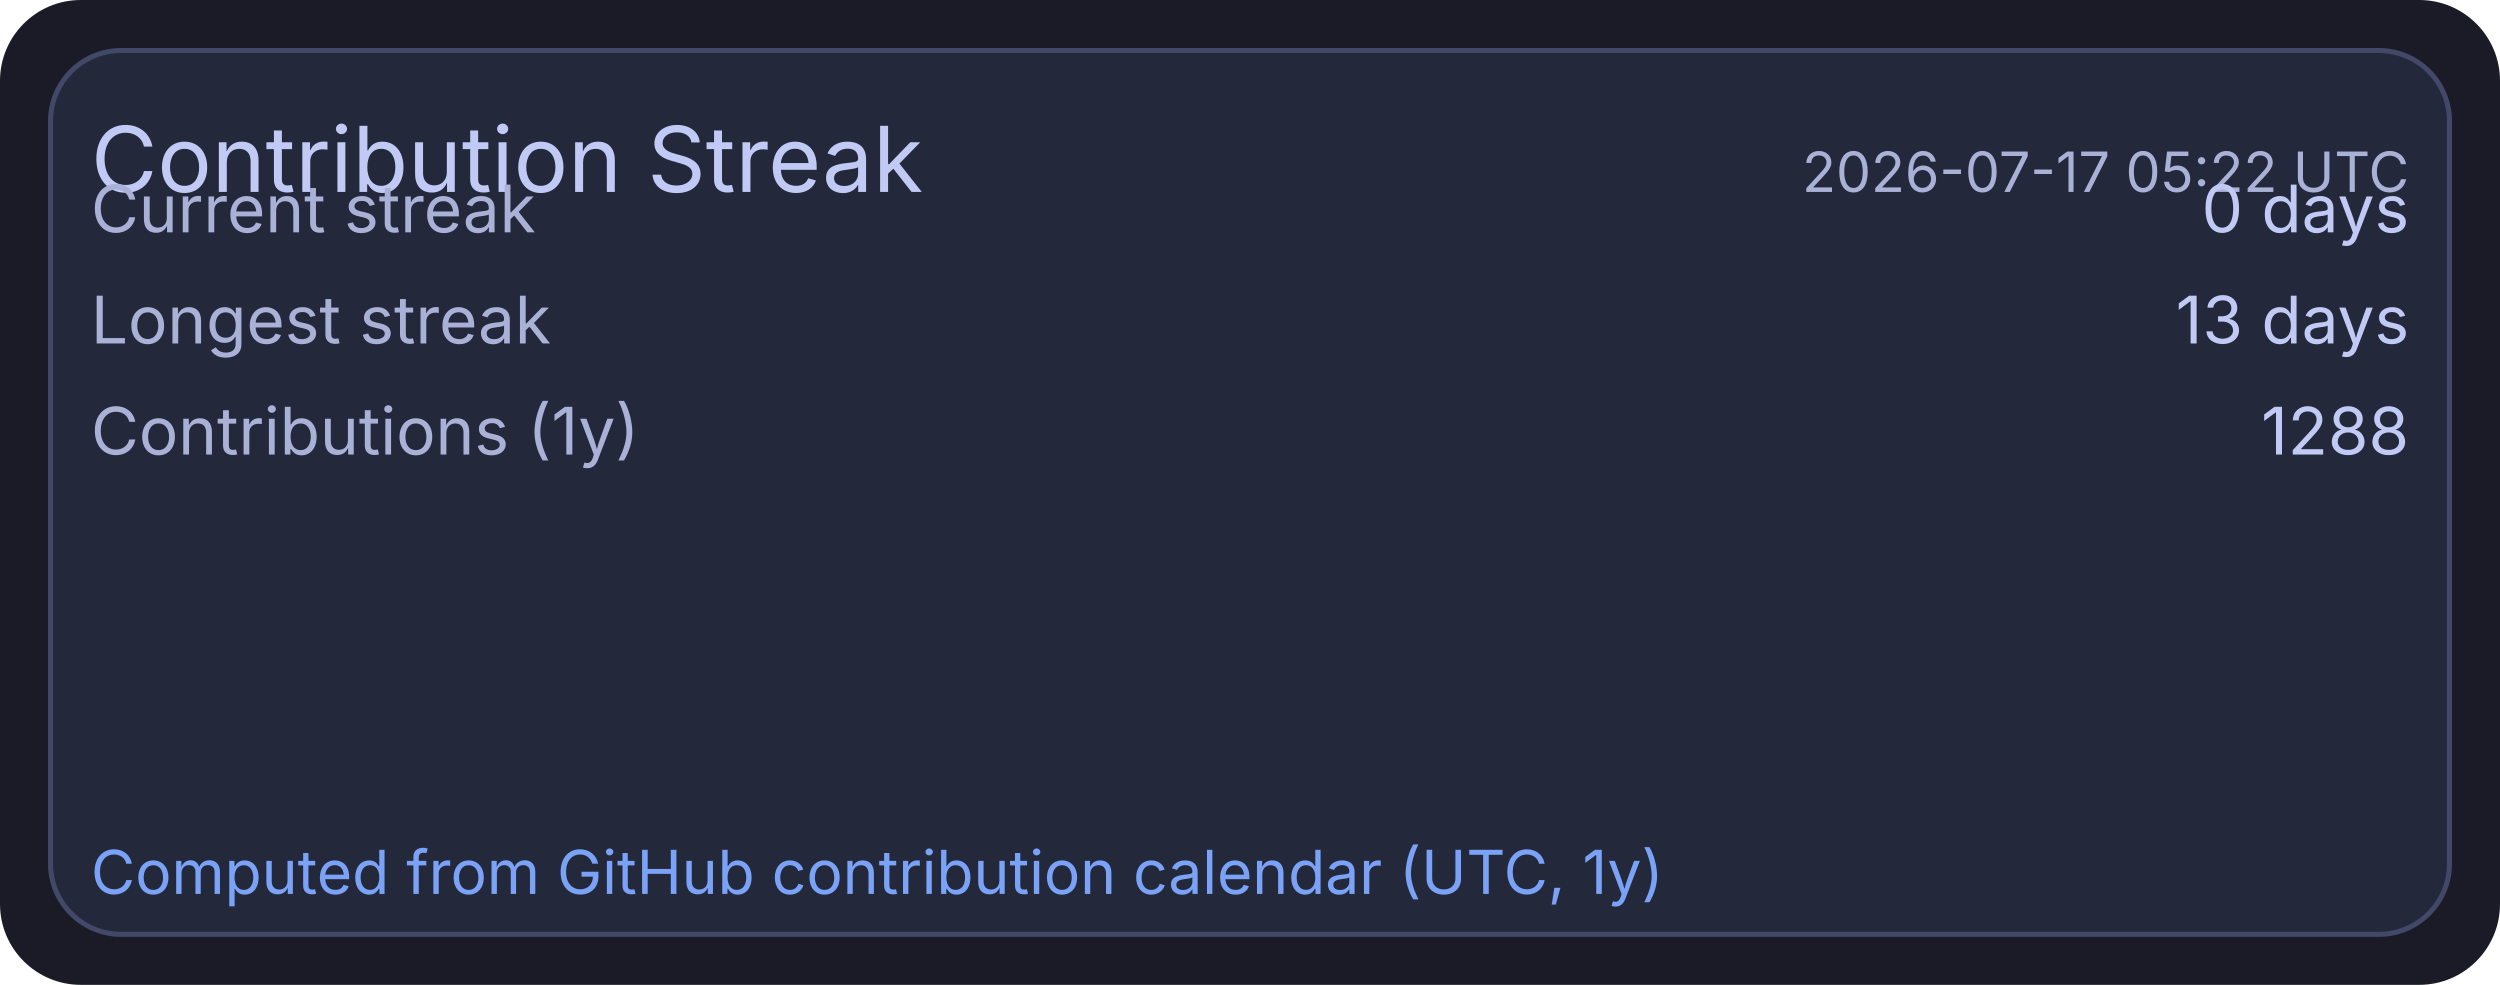
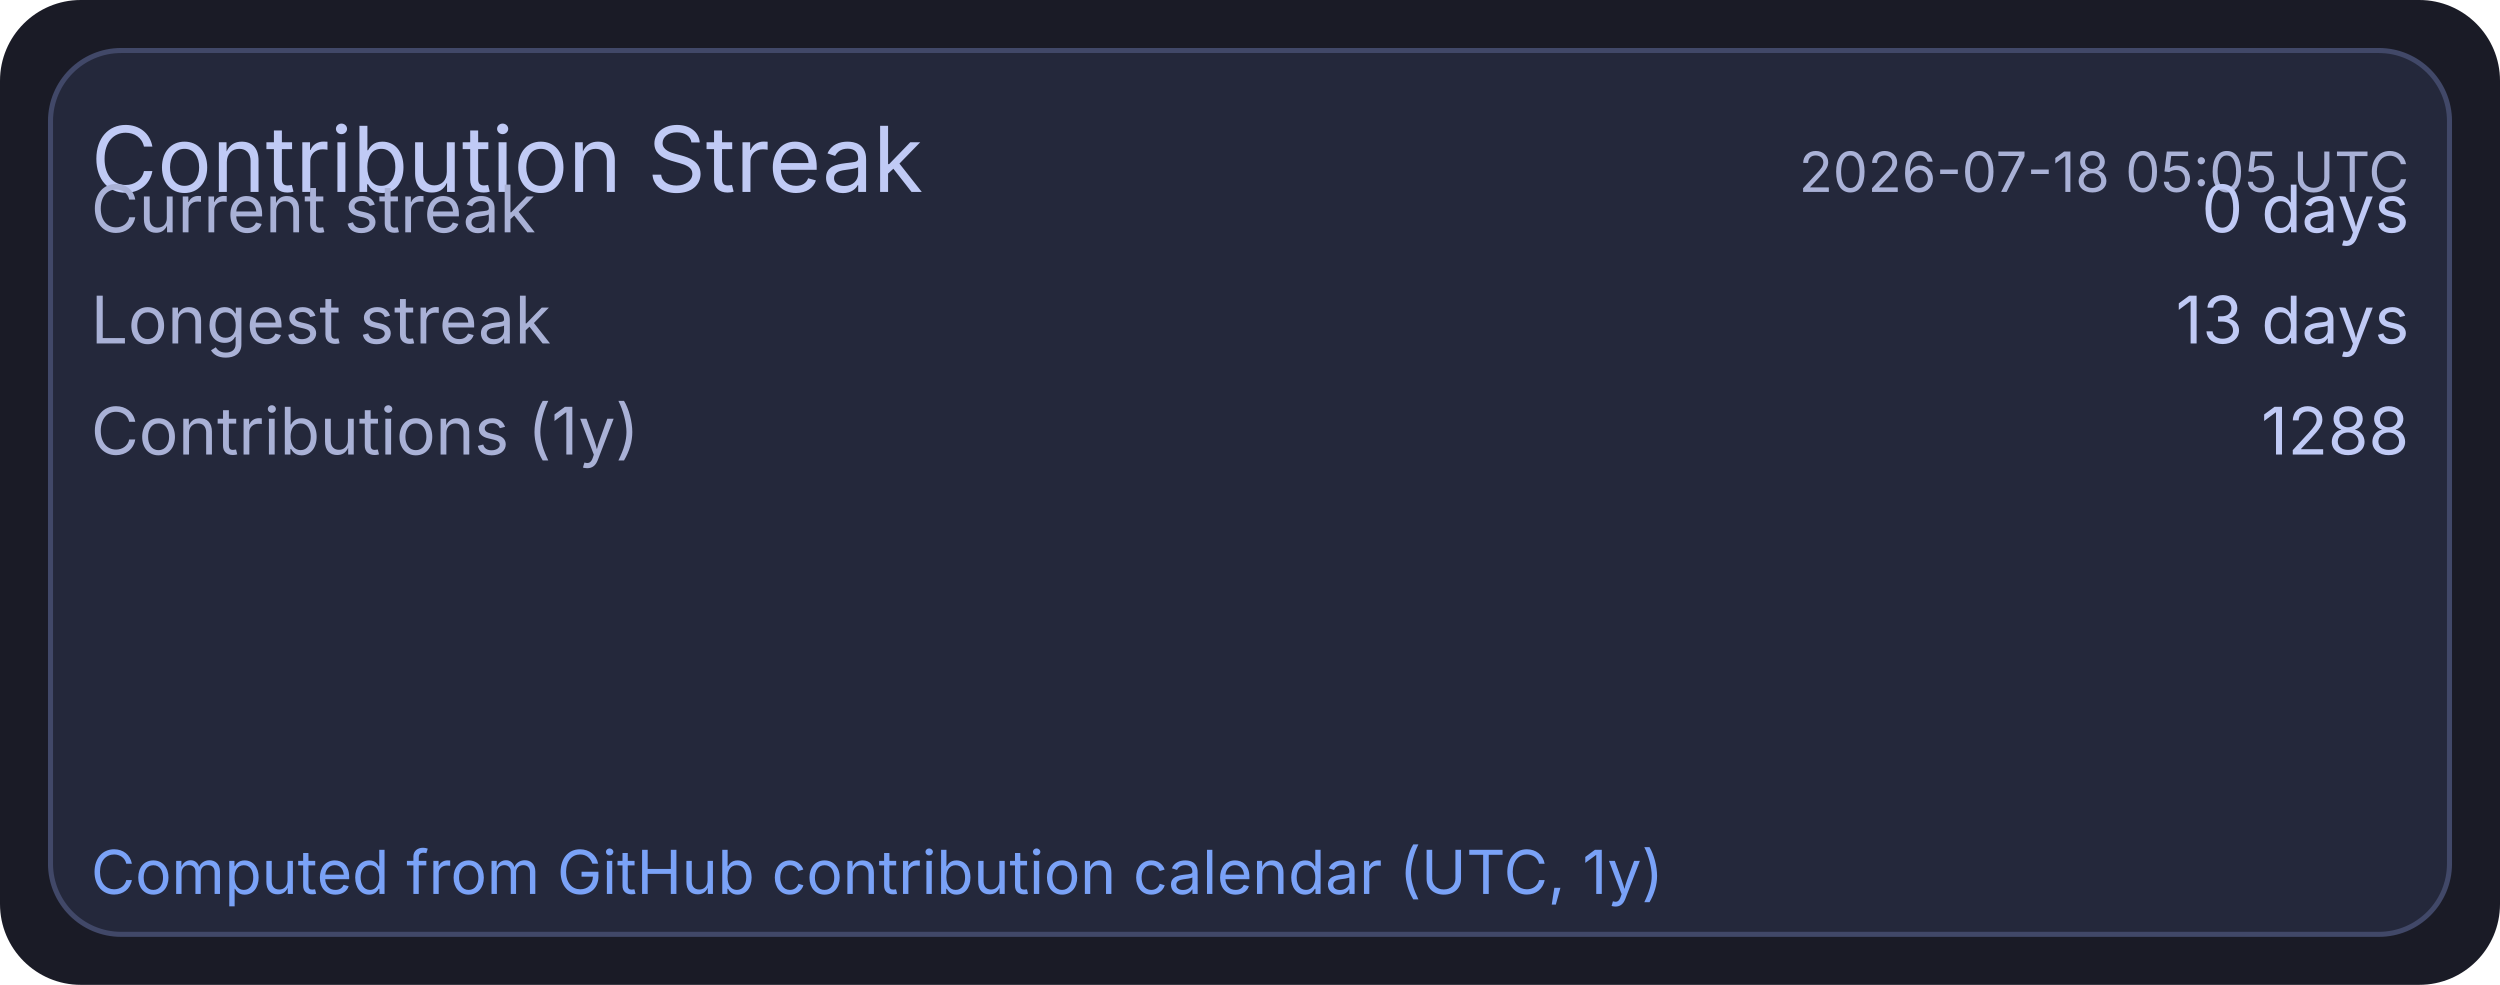
<svg xmlns="http://www.w3.org/2000/svg" width="495" height="195" viewBox="0 0 495 195">
  <rect x="0" y="0" width="495" height="195" rx="16" fill="#1a1b26" />
  <rect x="10" y="10" width="475" height="175" rx="14" fill="#24283b" stroke="#414868" stroke-width="1" />
  <text x="18" y="38" fill="#c0caf5" font-size="18" font-family="ui-sans-serif, system-ui, -apple-system, Segoe UI">Contribution Streak</text>
-   <text x="477" y="38" text-anchor="end" fill="#a9b1d6" font-size="11" font-family="ui-sans-serif, system-ui, -apple-system, Segoe UI">2026-07-17 05:22 UTC</text>
+   <text x="477" y="38" text-anchor="end" fill="#a9b1d6" font-size="11" font-family="ui-sans-serif, system-ui, -apple-system, Segoe UI">2026-07-18 05:05 UTC</text>
  <text x="18" y="46" fill="#a9b1d6" font-size="13" font-family="ui-sans-serif, system-ui, -apple-system, Segoe UI">Current streak</text>
  <text x="477" y="46" text-anchor="end" fill="#c0caf5" font-size="13" font-family="ui-sans-serif, system-ui, -apple-system, Segoe UI">0 days</text>
  <text x="18" y="68" fill="#a9b1d6" font-size="13" font-family="ui-sans-serif, system-ui, -apple-system, Segoe UI">Longest streak</text>
  <text x="477" y="68" text-anchor="end" fill="#c0caf5" font-size="13" font-family="ui-sans-serif, system-ui, -apple-system, Segoe UI">13 days</text>
  <text x="18" y="90" fill="#a9b1d6" font-size="13" font-family="ui-sans-serif, system-ui, -apple-system, Segoe UI">Contributions (1y)</text>
  <text x="477" y="90" text-anchor="end" fill="#c0caf5" font-size="13" font-family="ui-sans-serif, system-ui, -apple-system, Segoe UI">1288</text>
  <text x="18" y="177" fill="#7aa2f7" font-size="12" font-family="ui-sans-serif, system-ui, -apple-system, Segoe UI">Computed from GitHub contribution calendar (UTC, 1y)</text>
</svg>
